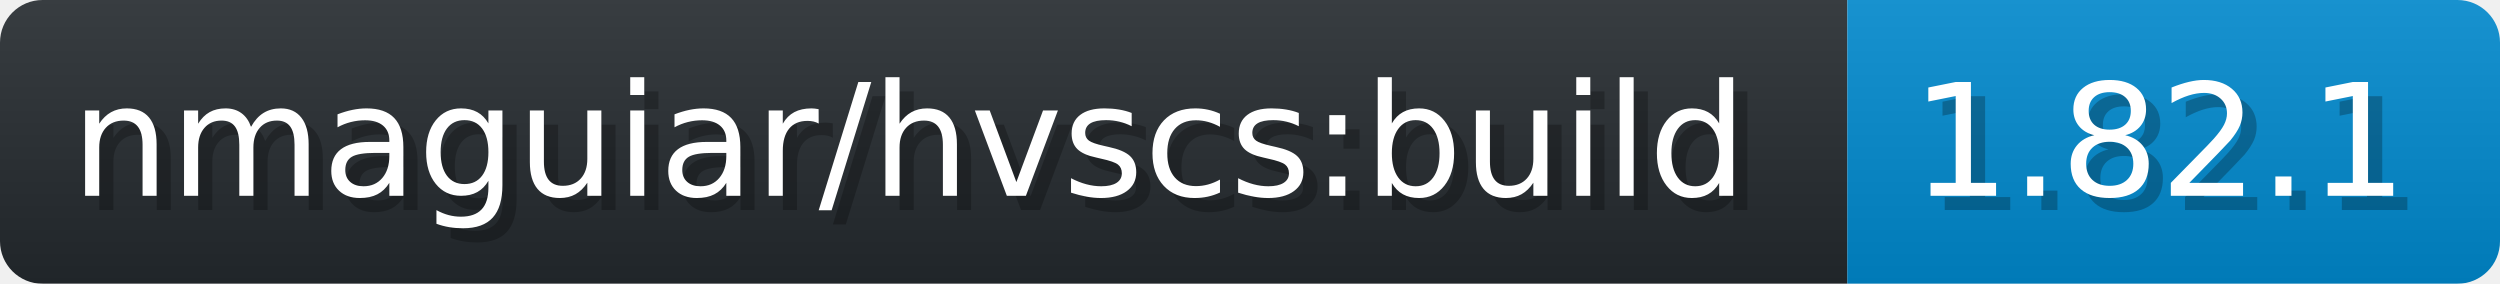
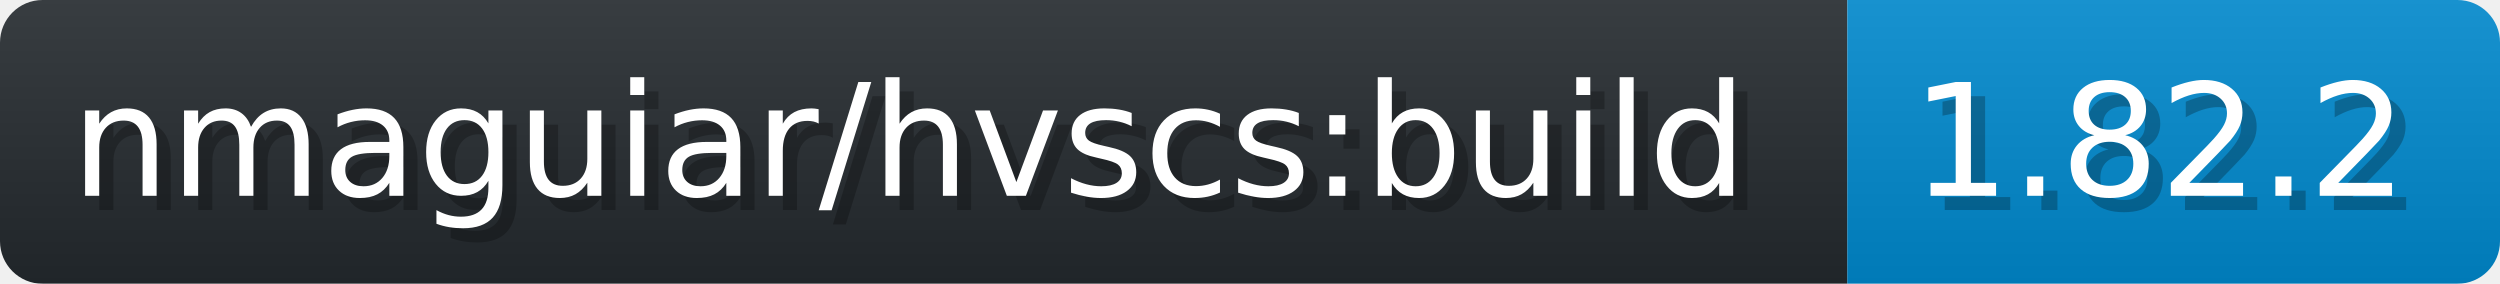
- <svg xmlns="http://www.w3.org/2000/svg" width="176.2" height="20" viewBox="0 0 1762 200" role="img" aria-label="nmaguiar/hvscs:build: 1.82.1">
+ <svg xmlns="http://www.w3.org/2000/svg" width="176.2" height="20" viewBox="0 0 1762 200" role="img" aria-label="nmaguiar/hvscs:build: 1.82.2">
  <linearGradient id="a" x2="0" y2="100%">
    <stop offset="0" stop-opacity=".1" stop-color="#EEE" />
    <stop offset="1" stop-opacity=".1" />
  </linearGradient>
  <mask id="m">
    <rect width="1762" height="200" rx="30" fill="#FFF" />
  </mask>
  <g mask="url(#m)">
    <rect width="1302" height="200" fill="#24292E" />
    <rect width="460" height="200" fill="#08C" x="1302" />
    <rect width="1762" height="200" fill="url(#a)" />
  </g>
  <g aria-hidden="true" fill="#fff" text-anchor="start" font-family="Verdana,DejaVu Sans,sans-serif" font-size="110">
    <text x="60" y="148" textLength="1202" fill="#000" opacity="0.25">nmaguiar/hvscs:build</text>
    <text x="50" y="138" textLength="1202">nmaguiar/hvscs:build</text>
-     <text x="1357" y="148" textLength="360" fill="#000" opacity="0.25">1.82.1</text>
-     <text x="1347" y="138" textLength="360">1.82.1</text>
+     <text x="1357" y="148" textLength="360" fill="#000" opacity="0.25">1.82.2</text>
+     <text x="1347" y="138" textLength="360">1.82.2</text>
  </g>
</svg>
